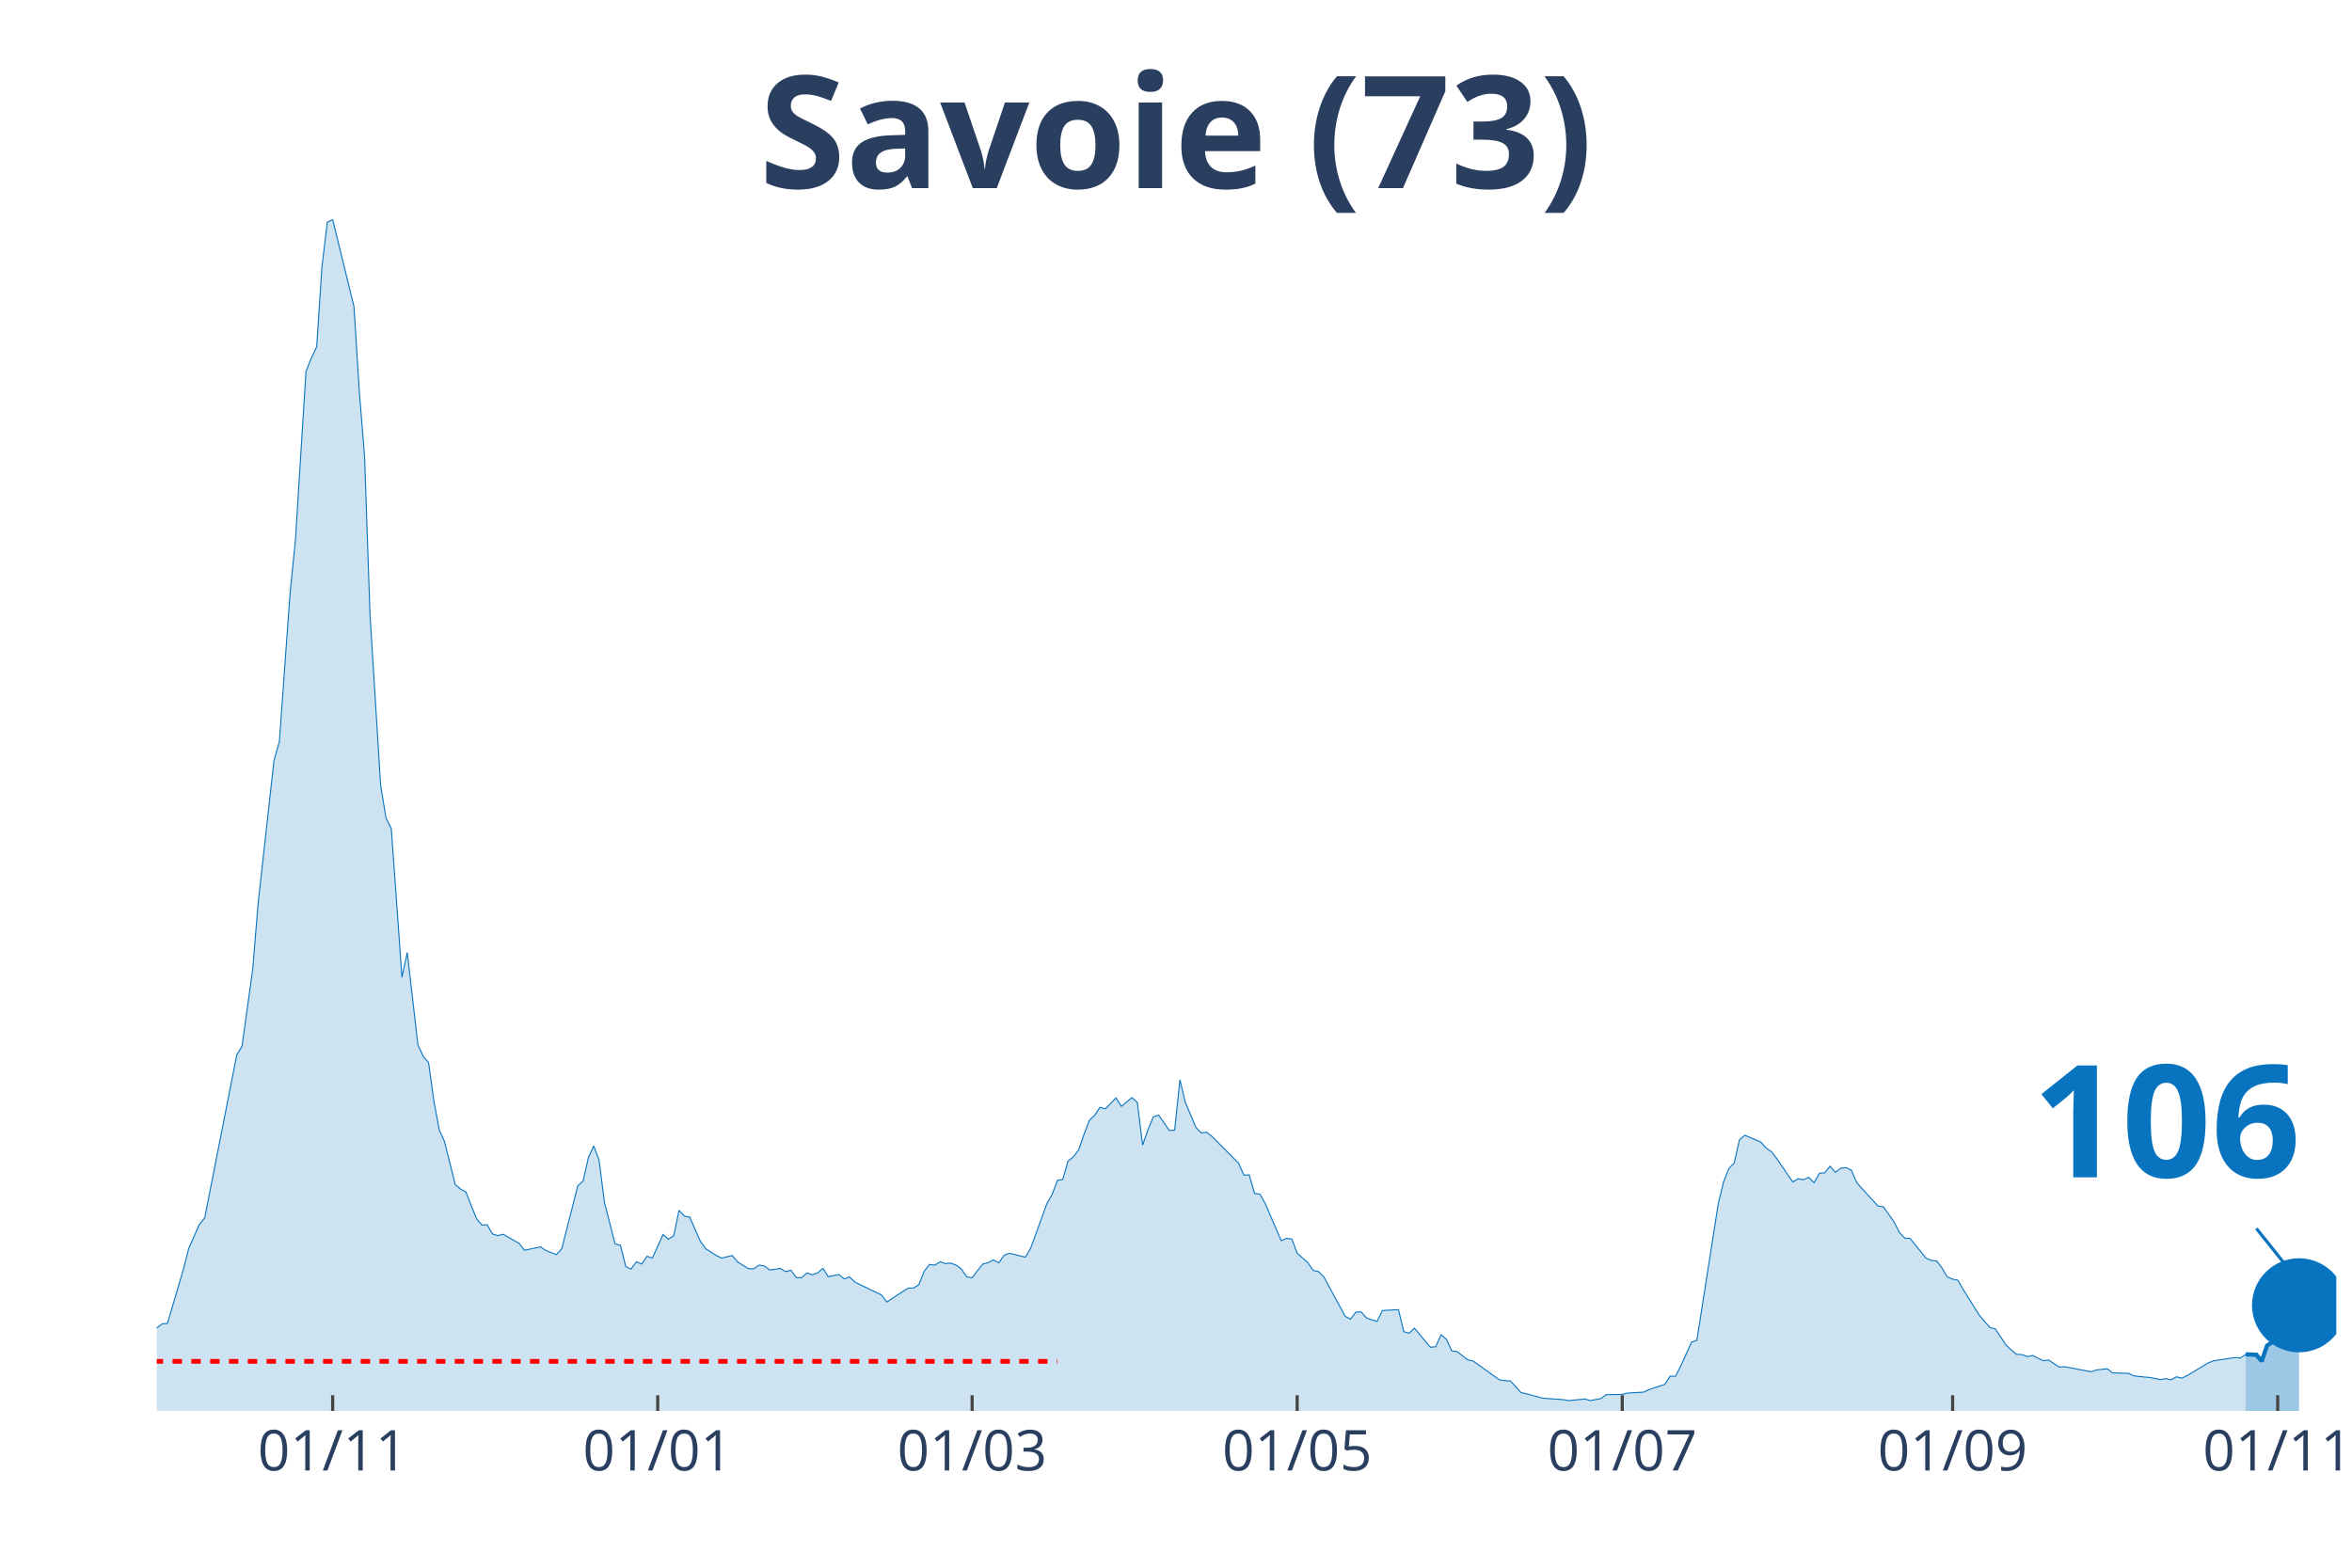
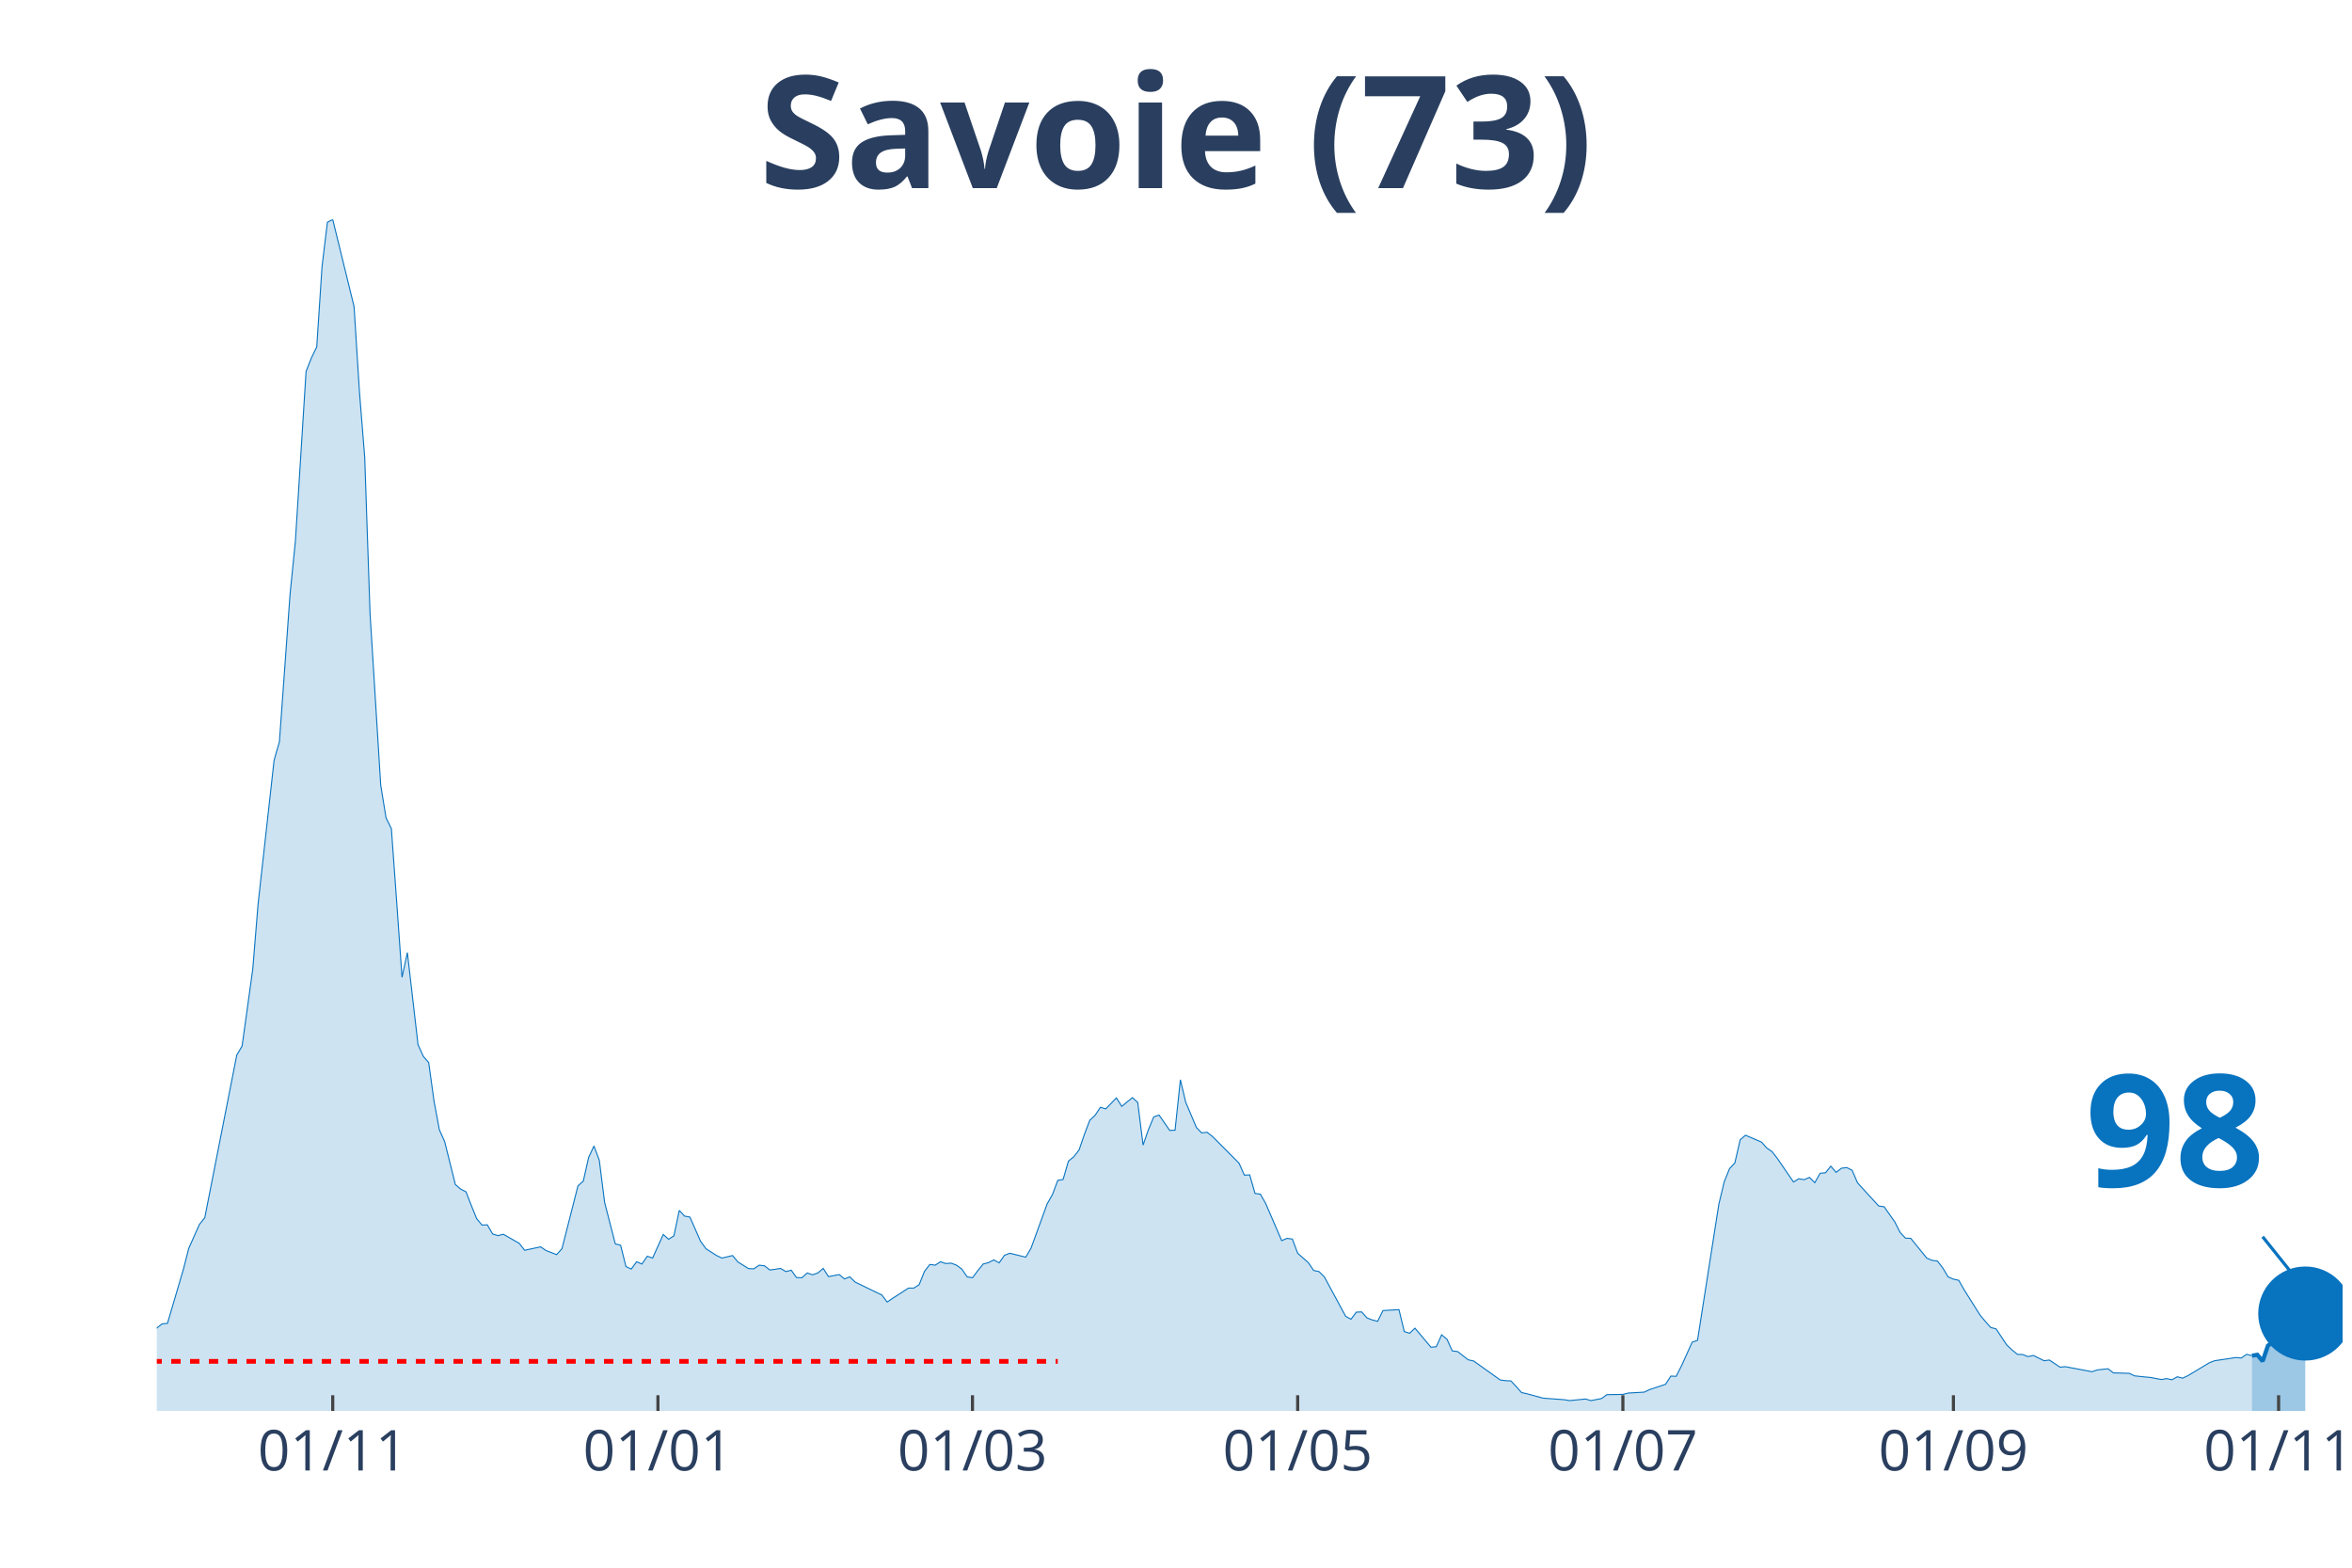
<svg xmlns="http://www.w3.org/2000/svg" class="main-svg" width="1125" height="750" style="" viewBox="0 0 750 500">
  <rect x="0" y="0" width="750" height="500" style="fill: rgb(0, 0, 0); fill-opacity: 0;" />
-   <defs id="defs-119f8c">
+   <defs id="defs-f6ebcd">
    <g class="clips">
-       <clipPath id="clip119f8cxyplot" class="plotclip">
-         <rect width="695" height="380" />
+       <clipPath id="clipf6ebcdxyplot" class="plotclip">
+         <rect width="697" height="380" />
      </clipPath>
-       <clipPath class="axesclip" id="clip119f8cx">
-         <rect x="50" y="0" width="695" height="500" />
+       <clipPath class="axesclip" id="clipf6ebcdx">
+         <rect x="50" y="0" width="697" height="500" />
      </clipPath>
-       <clipPath class="axesclip" id="clip119f8cy">
+       <clipPath class="axesclip" id="clipf6ebcdy">
        <rect x="0" y="70" width="750" height="380" />
      </clipPath>
-       <clipPath class="axesclip" id="clip119f8cxy">
-         <rect x="50" y="70" width="695" height="380" />
+       <clipPath class="axesclip" id="clipf6ebcdxy">
+         <rect x="50" y="70" width="697" height="380" />
      </clipPath>
    </g>
    <g class="gradients" />
  </defs>
  <g class="bglayer">
-     <rect class="bg" x="50" y="70" width="695" height="380" style="fill: rgb(0, 0, 0); fill-opacity: 0; stroke-width: 0;" />
+     <rect class="bg" x="50" y="70" width="697" height="380" style="fill: rgb(0, 0, 0); fill-opacity: 0; stroke-width: 0;" />
  </g>
  <g class="layer-below">
    <g class="imagelayer" />
    <g class="shapelayer" />
  </g>
  <g class="cartesianlayer">
    <g class="subplot xy">
      <g class="layer-subplot">
        <g class="shapelayer" />
        <g class="imagelayer" />
      </g>
      <g class="gridlayer">
        <g class="x">
-           <path class="xgrid crisp" transform="translate(106.08,0)" d="M0,70v380" style="stroke: rgb(255, 255, 255); stroke-opacity: 1; stroke-width: 1px;" />
-           <path class="xgrid crisp" transform="translate(209.73,0)" d="M0,70v380" style="stroke: rgb(255, 255, 255); stroke-opacity: 1; stroke-width: 1px;" />
-           <path class="xgrid crisp" transform="translate(309.99,0)" d="M0,70v380" style="stroke: rgb(255, 255, 255); stroke-opacity: 1; stroke-width: 1px;" />
-           <path class="xgrid crisp" transform="translate(413.64,0)" d="M0,70v380" style="stroke: rgb(255, 255, 255); stroke-opacity: 1; stroke-width: 1px;" />
-           <path class="xgrid crisp" transform="translate(517.3,0)" d="M0,70v380" style="stroke: rgb(255, 255, 255); stroke-opacity: 1; stroke-width: 1px;" />
-           <path class="xgrid crisp" transform="translate(622.65,0)" d="M0,70v380" style="stroke: rgb(255, 255, 255); stroke-opacity: 1; stroke-width: 1px;" />
-           <path class="xgrid crisp" transform="translate(726.31,0)" d="M0,70v380" style="stroke: rgb(255, 255, 255); stroke-opacity: 1; stroke-width: 1px;" />
+           <path class="xgrid crisp" transform="translate(106.1,0)" d="M0,70v380" style="stroke: rgb(255, 255, 255); stroke-opacity: 1; stroke-width: 1px;" />
+           <path class="xgrid crisp" transform="translate(209.8,0)" d="M0,70v380" style="stroke: rgb(255, 255, 255); stroke-opacity: 1; stroke-width: 1px;" />
+           <path class="xgrid crisp" transform="translate(310.1,0)" d="M0,70v380" style="stroke: rgb(255, 255, 255); stroke-opacity: 1; stroke-width: 1px;" />
+           <path class="xgrid crisp" transform="translate(413.8,0)" d="M0,70v380" style="stroke: rgb(255, 255, 255); stroke-opacity: 1; stroke-width: 1px;" />
+           <path class="xgrid crisp" transform="translate(517.5,0)" d="M0,70v380" style="stroke: rgb(255, 255, 255); stroke-opacity: 1; stroke-width: 1px;" />
+           <path class="xgrid crisp" transform="translate(622.9,0)" d="M0,70v380" style="stroke: rgb(255, 255, 255); stroke-opacity: 1; stroke-width: 1px;" />
+           <path class="xgrid crisp" transform="translate(726.6,0)" d="M0,70v380" style="stroke: rgb(255, 255, 255); stroke-opacity: 1; stroke-width: 1px;" />
        </g>
        <g class="y" />
      </g>
      <g class="zerolinelayer" />
      <path class="xlines-below" />
      <path class="ylines-below" />
      <g class="overlines-below" />
      <g class="xaxislayer-below" />
      <g class="yaxislayer-below" />
      <g class="overaxes-below" />
-       <g class="plot" transform="translate(50, 70)" clip-path="url('#clip119f8cxyplot')">
+       <g class="plot" transform="translate(50, 70)" clip-path="url('#clipf6ebcdxyplot')">
        <g class="scatterlayer mlayer">
-           <g class="trace scatter tracebbd8d1" style="stroke-miterlimit: 2;">
+           <g class="trace scatter trace5991e1" style="stroke-miterlimit: 2;">
            <g class="fills">
              <g>
-                 <path class="js-fill" d="M666.11,380L-231.1,380L-231.1,378.76L-103.66,378.39L-101.96,377.66L-88.36,377.22L-86.66,377.51L-79.87,377.3L-78.17,377.3L-61.17,373.42L-59.47,371.45L-54.38,370.13L-52.68,369.04L-49.28,367.5L-47.58,368.23L-42.48,368.6L-40.78,369.62L-37.38,368.52L-35.68,367.94L-30.59,365.97L-28.89,363.55L-25.49,361.65L-23.79,361.29L-16.99,360.41L-15.29,360.19L-11.89,359.17L-10.2,359.32L-6.8,358.95L-5.1,357.93L-1.7,356.98L0,353.54L1.7,352.23L3.4,352.08L8.5,334.76L10.2,328.11L13.59,320.5L15.29,318.38L25.49,266.49L27.19,263.64L30.59,239.08L32.29,218.32L37.38,172.49L39.08,166.57L42.48,119.43L44.18,102.55L47.58,48.46L49.28,44.15L50.98,40.64L52.68,14.91L54.38,0.88L56.08,0L62.87,27.77L64.57,54.67L66.27,75.87L67.97,125.72L71.37,180.39L73.07,190.84L74.77,194.28L76.47,217.74L78.17,241.71L79.87,233.82L83.26,263.2L84.96,266.93L86.66,268.9L88.36,281.18L90.06,290.32L91.76,294.12L95.16,307.79L96.86,309.25L98.56,310.13L100.26,314.51L101.96,318.68L103.66,320.72L105.35,320.65L107.05,323.57L108.75,324.09L110.45,323.65L115.55,326.57L117.25,328.76L122.35,327.67L124.05,328.84L127.44,330.15L129.14,328.25L134.24,308.22L135.94,306.69L137.64,299.16L139.34,295.51L141.04,300.04L142.74,313.49L146.14,326.72L147.84,327.16L149.54,333.95L151.23,334.76L152.93,332.42L154.63,333.15L156.33,330.66L158.03,331.25L161.43,323.72L163.13,325.25L164.83,324.16L166.53,316.05L168.23,317.87L169.93,318.17L173.33,325.91L175.02,328.25L178.42,330.44L180.12,331.25L183.52,330.44L185.22,332.49L188.62,334.61L190.32,334.68L192.02,333.51L193.72,333.73L195.42,335.05L197.11,334.83L198.81,334.54L200.51,335.56L202.21,335.12L203.91,337.46L205.61,337.53L207.31,336L209.01,336.58L210.71,336L212.41,334.54L214.11,337.17L217.51,336.51L219.21,337.9L220.9,337.24L222.6,338.92L229.4,342.21L231.1,343.02L232.8,345.28L234.5,344.11L239.6,340.82L241.3,340.82L243,339.73L244.69,335.49L246.39,333.29L248.09,333.51L249.79,332.42L251.49,333L253.19,332.86L254.89,333.51L256.59,334.76L258.29,337.24L259.99,337.53L261.69,335.27L263.39,333.15L265.09,332.71L266.78,331.83L268.48,332.78L270.18,330.37L271.88,329.71L276.98,330.96L278.68,328.03L283.78,314L285.48,311L287.18,306.47L288.88,306.18L290.57,300.33L292.27,298.94L293.97,296.75L295.67,291.78L297.37,287.32L299.07,285.71L300.77,283.15L302.47,283.67L305.87,280.16L307.57,282.86L310.97,280.08L312.67,281.62L314.36,295.21L316.06,290.32L317.76,286.22L319.46,285.64L322.86,290.54L324.56,290.46L326.26,274.38L327.96,281.55L331.36,289.59L333.06,291.34L334.76,291.12L336.45,292.44L344.95,300.99L346.65,304.79L348.35,304.72L350.05,310.64L351.75,310.86L353.45,313.85L358.55,325.69L360.24,324.96L361.94,325.18L363.64,329.71L367.04,332.71L368.74,335.2L370.44,335.56L372.14,337.24L378.94,349.81L380.64,350.76L382.33,348.5L384.03,348.42L385.73,350.33L387.43,350.98L389.13,351.42L390.83,347.99L395.93,347.69L397.63,354.71L399.33,355.22L401.03,353.61L406.12,359.68L407.82,359.53L409.52,355.73L411.22,357.12L412.92,360.85L414.62,361.07L418.02,363.7L419.72,364.07L428.22,370.13L429.91,370.35L431.61,370.43L433.31,372.25L435.01,374.15L436.71,374.52L441.81,375.91L443.51,376.05L448.61,376.42L450.31,376.71L455.4,376.2L457.1,376.71L460.5,376.05L462.2,374.81L467.3,374.74L469,374.3L474.1,374.01L475.79,373.2L480.89,371.52L482.59,368.89L484.29,368.96L485.99,365.6L489.39,358.07L491.09,357.49L497.89,314.07L499.58,306.98L501.28,302.74L502.98,300.92L504.68,293.53L506.38,292.07L511.48,294.26L513.18,296.16L514.88,297.33L516.58,299.53L521.67,306.98L523.37,305.96L525.07,306.25L526.77,305.52L528.47,307.2L530.17,304.2L531.87,304.06L533.57,301.94L535.27,303.91L536.97,302.6L538.67,302.38L540.37,303.25L542.07,307.2L543.77,309.1L548.86,314.66L550.56,314.88L553.96,319.7L555.66,323.06L557.36,324.89L559.06,324.96L564.16,331.25L565.86,331.98L567.56,332.2L569.25,334.39L570.95,337.24L572.65,337.97L574.35,338.34L576.05,341.33L581.15,349.45L582.85,351.49L584.55,353.39L586.25,353.83L589.65,358.95L591.34,360.56L593.04,361.95L594.74,362.02L596.44,362.68L598.14,362.31L601.54,363.99L603.24,363.77L606.64,366.04L608.34,365.89L616.83,367.5L618.53,366.92L621.93,366.55L623.63,367.87L628.73,368.01L630.43,368.82L633.83,369.18L635.53,369.33L638.92,369.99L640.62,369.69L642.32,370.06L644.02,369.11L645.72,369.55L647.42,368.74L654.22,364.65L655.92,363.99L662.71,362.97L664.41,363.12L666.11,361.95" style="fill: rgb(8, 115, 191); fill-opacity: 0.2; stroke-width: 0;" />
+                 <path class="js-fill" d="M668.1,380L-231.2,380L-231.2,378.76L-103.7,378.39L-102,377.66L-88.4,377.22L-86.7,377.51L-79.9,377.3L-78.2,377.3L-61.2,373.42L-59.5,371.45L-54.4,370.13L-52.7,369.04L-49.3,367.5L-47.6,368.23L-42.5,368.6L-40.8,369.62L-37.4,368.52L-35.7,367.94L-30.6,365.97L-28.9,363.55L-25.5,361.65L-23.8,361.29L-17,360.41L-15.3,360.19L-11.9,359.17L-10.2,359.32L-6.8,358.95L-5.1,357.93L-1.7,356.98L0,353.54L1.7,352.23L3.4,352.08L8.5,334.76L10.2,328.11L13.6,320.5L15.3,318.38L25.5,266.49L27.2,263.64L30.6,239.08L32.3,218.32L37.4,172.49L39.1,166.57L42.5,119.43L44.2,102.55L47.6,48.46L49.3,44.15L51,40.64L52.7,14.91L54.4,0.88L56.1,0L62.9,27.77L64.6,54.67L66.3,75.87L68,125.72L71.4,180.39L73.1,190.84L74.8,194.28L76.5,217.74L78.2,241.71L79.9,233.82L83.3,263.2L85,266.93L86.7,268.9L88.4,281.18L90.1,290.32L91.8,294.12L95.2,307.79L96.9,309.25L98.6,310.13L100.3,314.51L102,318.68L103.7,320.72L105.4,320.65L107.1,323.57L108.8,324.09L110.5,323.65L115.6,326.57L117.3,328.76L122.4,327.67L124.1,328.84L127.5,330.15L129.2,328.25L134.3,308.22L136,306.69L137.7,299.16L139.4,295.51L141.1,300.04L142.8,313.49L146.2,326.72L147.9,327.16L149.6,333.95L151.3,334.76L153,332.42L154.7,333.15L156.4,330.66L158.1,331.25L161.5,323.72L163.2,325.25L164.9,324.16L166.6,316.05L168.3,317.87L170,318.17L173.4,325.91L175.1,328.25L178.5,330.44L180.2,331.25L183.6,330.44L185.3,332.49L188.7,334.61L190.4,334.68L192.1,333.51L193.8,333.73L195.5,335.05L197.2,334.83L198.9,334.54L200.6,335.56L202.3,335.12L204,337.46L205.7,337.53L207.4,336L209.1,336.58L210.8,336L212.5,334.54L214.2,337.17L217.6,336.51L219.3,337.9L221,337.24L222.7,338.92L229.5,342.21L231.2,343.02L232.9,345.28L234.6,344.11L239.7,340.82L241.4,340.82L243.1,339.73L244.8,335.49L246.5,333.29L248.2,333.51L249.9,332.42L251.6,333L253.3,332.86L255,333.51L256.7,334.76L258.4,337.24L260.1,337.53L261.8,335.27L263.5,333.15L265.2,332.71L266.9,331.83L268.6,332.78L270.3,330.37L272,329.71L277.1,330.96L278.8,328.03L283.9,314L285.6,311L287.3,306.47L289,306.18L290.7,300.33L292.4,298.94L294.1,296.75L295.8,291.78L297.5,287.32L299.2,285.71L300.9,283.15L302.6,283.67L306,280.16L307.7,282.86L311.1,280.08L312.8,281.62L314.5,295.21L316.2,290.32L317.9,286.22L319.6,285.64L323,290.54L324.7,290.46L326.4,274.38L328.1,281.55L331.5,289.59L333.2,291.34L334.9,291.12L336.6,292.44L345.1,300.99L346.8,304.79L348.5,304.72L350.2,310.64L351.9,310.86L353.6,313.85L358.7,325.69L360.4,324.96L362.1,325.18L363.8,329.71L367.2,332.71L368.9,335.2L370.6,335.56L372.3,337.24L379.1,349.81L380.8,350.76L382.5,348.5L384.2,348.42L385.9,350.33L387.6,350.98L389.3,351.42L391,347.99L396.1,347.69L397.8,354.71L399.5,355.22L401.2,353.61L406.3,359.68L408,359.53L409.7,355.73L411.4,357.12L413.1,360.85L414.8,361.07L418.2,363.7L419.9,364.07L428.4,370.13L430.1,370.35L431.8,370.43L433.5,372.25L435.2,374.15L436.9,374.52L442,375.91L443.7,376.05L448.8,376.42L450.5,376.71L455.6,376.2L457.3,376.71L460.7,376.05L462.4,374.81L467.5,374.74L469.2,374.3L474.3,374.01L476,373.2L481.1,371.52L482.8,368.89L484.5,368.96L486.2,365.6L489.6,358.07L491.3,357.49L498.1,314.07L499.8,306.98L501.5,302.74L503.2,300.92L504.9,293.53L506.6,292.07L511.7,294.26L513.4,296.16L515.1,297.33L516.8,299.53L521.9,306.98L523.6,305.96L525.3,306.25L527,305.52L528.7,307.2L530.4,304.2L532.1,304.06L533.8,301.94L535.5,303.91L537.2,302.6L538.9,302.38L540.6,303.25L542.3,307.2L544,309.1L549.1,314.66L550.8,314.88L554.2,319.7L555.9,323.06L557.6,324.89L559.3,324.96L564.4,331.25L566.1,331.98L567.8,332.2L569.5,334.39L571.2,337.24L572.9,337.97L574.6,338.34L576.3,341.33L581.4,349.45L583.1,351.49L584.8,353.39L586.5,353.83L589.9,358.95L591.6,360.56L593.3,361.95L595,362.02L596.7,362.68L598.4,362.31L601.8,363.99L603.5,363.77L606.9,366.04L608.6,365.89L617.1,367.5L618.8,366.92L622.2,366.55L623.9,367.87L629,368.01L630.7,368.82L634.1,369.18L635.8,369.33L639.2,369.99L640.9,369.69L642.6,370.06L644.3,369.11L646,369.55L647.7,368.74L654.5,364.65L656.2,363.99L663,362.97L664.7,363.12L666.4,361.95L668.1,362.39" style="fill: rgb(8, 115, 191); fill-opacity: 0.2; stroke-width: 0;" />
              </g>
            </g>
            <g class="errorbars" />
            <g class="lines">
-               <path class="js-line" d="M-231.1,378.76L-103.66,378.39L-101.96,377.66L-88.36,377.22L-86.66,377.51L-79.87,377.3L-78.17,377.3L-61.17,373.42L-59.47,371.45L-54.38,370.13L-52.68,369.04L-49.28,367.5L-47.58,368.23L-42.48,368.6L-40.78,369.62L-37.38,368.52L-35.68,367.94L-30.59,365.97L-28.89,363.55L-25.49,361.65L-23.79,361.29L-16.99,360.41L-15.29,360.19L-11.89,359.17L-10.2,359.32L-6.8,358.95L-5.1,357.93L-1.7,356.98L0,353.54L1.7,352.23L3.4,352.08L8.5,334.76L10.2,328.11L13.59,320.5L15.29,318.38L25.49,266.49L27.19,263.64L30.59,239.08L32.29,218.32L37.38,172.49L39.08,166.57L42.48,119.43L44.18,102.55L47.58,48.46L49.28,44.15L50.98,40.64L52.68,14.91L54.38,0.88L56.08,0L62.87,27.77L64.57,54.67L66.27,75.87L67.97,125.72L71.37,180.39L73.07,190.84L74.77,194.28L76.47,217.74L78.17,241.71L79.87,233.82L83.26,263.2L84.96,266.93L86.66,268.9L88.36,281.18L90.06,290.32L91.76,294.12L95.16,307.79L96.86,309.25L98.56,310.13L100.26,314.51L101.96,318.68L103.66,320.72L105.35,320.65L107.05,323.57L108.75,324.09L110.45,323.65L115.55,326.57L117.25,328.76L122.35,327.67L124.05,328.84L127.44,330.15L129.14,328.25L134.24,308.22L135.94,306.69L137.64,299.16L139.34,295.51L141.04,300.04L142.74,313.49L146.14,326.72L147.84,327.16L149.54,333.95L151.23,334.76L152.93,332.42L154.63,333.15L156.33,330.66L158.03,331.25L161.43,323.72L163.13,325.25L164.83,324.16L166.53,316.05L168.23,317.87L169.93,318.17L173.33,325.91L175.02,328.25L178.42,330.44L180.12,331.25L183.52,330.44L185.22,332.49L188.62,334.61L190.32,334.68L192.02,333.51L193.72,333.73L195.42,335.05L197.11,334.83L198.81,334.54L200.51,335.56L202.21,335.12L203.91,337.46L205.61,337.53L207.31,336L209.01,336.58L210.71,336L212.41,334.54L214.11,337.17L217.51,336.51L219.21,337.9L220.9,337.24L222.6,338.92L229.4,342.21L231.1,343.02L232.8,345.28L234.5,344.11L239.6,340.82L241.3,340.82L243,339.73L244.69,335.49L246.39,333.29L248.09,333.51L249.79,332.42L251.49,333L253.19,332.86L254.89,333.51L256.59,334.76L258.29,337.24L259.99,337.53L261.69,335.27L263.39,333.15L265.09,332.71L266.78,331.83L268.48,332.78L270.18,330.37L271.88,329.71L276.98,330.96L278.68,328.03L283.78,314L285.48,311L287.18,306.47L288.88,306.18L290.57,300.33L292.27,298.94L293.97,296.75L295.67,291.78L297.37,287.32L299.07,285.71L300.77,283.15L302.47,283.67L305.87,280.16L307.57,282.86L310.97,280.08L312.67,281.62L314.36,295.21L316.06,290.32L317.76,286.22L319.46,285.64L322.86,290.54L324.56,290.46L326.26,274.38L327.96,281.55L331.36,289.59L333.06,291.34L334.76,291.12L336.45,292.44L344.95,300.99L346.65,304.79L348.35,304.72L350.05,310.64L351.75,310.86L353.45,313.85L358.55,325.69L360.24,324.96L361.94,325.18L363.64,329.71L367.04,332.71L368.74,335.2L370.44,335.56L372.14,337.24L378.94,349.81L380.64,350.76L382.33,348.5L384.03,348.42L385.73,350.33L387.43,350.98L389.13,351.42L390.83,347.99L395.93,347.69L397.63,354.71L399.33,355.22L401.03,353.61L406.12,359.68L407.82,359.53L409.52,355.73L411.22,357.12L412.92,360.85L414.62,361.07L418.02,363.7L419.72,364.07L428.22,370.13L429.91,370.35L431.61,370.43L433.31,372.25L435.01,374.15L436.71,374.52L441.81,375.91L443.51,376.05L448.61,376.42L450.31,376.71L455.4,376.2L457.1,376.71L460.5,376.05L462.2,374.81L467.3,374.74L469,374.3L474.1,374.01L475.79,373.2L480.89,371.52L482.59,368.89L484.29,368.96L485.99,365.6L489.39,358.07L491.09,357.49L497.89,314.07L499.58,306.98L501.28,302.74L502.98,300.92L504.68,293.53L506.38,292.07L511.48,294.26L513.18,296.16L514.88,297.33L516.58,299.53L521.67,306.98L523.37,305.96L525.07,306.25L526.77,305.52L528.47,307.2L530.17,304.2L531.87,304.06L533.57,301.94L535.27,303.91L536.97,302.6L538.67,302.38L540.37,303.25L542.07,307.2L543.77,309.1L548.86,314.66L550.56,314.88L553.96,319.7L555.66,323.06L557.36,324.89L559.06,324.96L564.16,331.25L565.86,331.98L567.56,332.2L569.25,334.39L570.95,337.24L572.65,337.97L574.35,338.34L576.05,341.33L581.15,349.45L582.85,351.49L584.55,353.39L586.25,353.83L589.65,358.95L591.34,360.56L593.04,361.95L594.74,362.02L596.44,362.68L598.14,362.31L601.54,363.99L603.24,363.77L606.64,366.04L608.34,365.89L616.83,367.5L618.53,366.92L621.93,366.55L623.63,367.87L628.73,368.01L630.43,368.82L633.83,369.18L635.53,369.33L638.92,369.99L640.62,369.69L642.32,370.06L644.02,369.11L645.72,369.55L647.42,368.74L654.22,364.65L655.92,363.99L662.71,362.97L664.41,363.12L666.11,361.95" style="vector-effect: non-scaling-stroke; fill: none; stroke: rgb(8, 115, 191); stroke-opacity: 1; stroke-width: 0.5px; opacity: 1;" />
+               <path class="js-line" d="M-231.2,378.76L-103.7,378.39L-102,377.66L-88.4,377.22L-86.7,377.51L-79.9,377.3L-78.2,377.3L-61.2,373.42L-59.5,371.45L-54.4,370.13L-52.7,369.04L-49.3,367.5L-47.6,368.23L-42.5,368.6L-40.8,369.62L-37.4,368.52L-35.7,367.94L-30.6,365.97L-28.9,363.55L-25.5,361.65L-23.8,361.29L-17,360.41L-15.3,360.19L-11.9,359.17L-10.2,359.32L-6.8,358.95L-5.1,357.93L-1.7,356.98L0,353.54L1.7,352.23L3.4,352.08L8.5,334.76L10.2,328.11L13.6,320.5L15.3,318.38L25.5,266.49L27.2,263.64L30.6,239.08L32.3,218.32L37.4,172.49L39.1,166.57L42.5,119.43L44.2,102.55L47.6,48.46L49.3,44.15L51,40.64L52.7,14.91L54.4,0.88L56.1,0L62.9,27.77L64.6,54.67L66.3,75.87L68,125.72L71.4,180.39L73.1,190.84L74.8,194.28L76.5,217.74L78.2,241.71L79.9,233.82L83.3,263.2L85,266.93L86.7,268.9L88.4,281.18L90.1,290.32L91.8,294.12L95.2,307.79L96.9,309.25L98.6,310.13L100.3,314.51L102,318.68L103.7,320.72L105.4,320.65L107.1,323.57L108.8,324.09L110.5,323.65L115.6,326.57L117.3,328.76L122.4,327.67L124.1,328.84L127.5,330.15L129.2,328.25L134.3,308.22L136,306.69L137.7,299.16L139.4,295.51L141.1,300.04L142.8,313.49L146.2,326.72L147.9,327.16L149.6,333.95L151.3,334.76L153,332.42L154.7,333.15L156.4,330.66L158.1,331.25L161.5,323.72L163.2,325.25L164.9,324.16L166.6,316.05L168.3,317.87L170,318.17L173.4,325.91L175.1,328.25L178.5,330.44L180.2,331.25L183.6,330.44L185.3,332.49L188.7,334.61L190.4,334.68L192.1,333.51L193.8,333.73L195.5,335.05L197.2,334.83L198.9,334.54L200.6,335.56L202.3,335.12L204,337.46L205.7,337.53L207.4,336L209.1,336.58L210.8,336L212.5,334.54L214.2,337.17L217.6,336.51L219.3,337.9L221,337.24L222.7,338.92L229.5,342.21L231.2,343.02L232.9,345.28L234.6,344.11L239.7,340.82L241.4,340.82L243.1,339.73L244.8,335.49L246.5,333.29L248.2,333.51L249.9,332.42L251.6,333L253.3,332.86L255,333.51L256.7,334.76L258.4,337.24L260.1,337.53L261.8,335.27L263.5,333.15L265.2,332.71L266.9,331.83L268.6,332.78L270.3,330.37L272,329.71L277.1,330.96L278.8,328.03L283.9,314L285.6,311L287.3,306.47L289,306.18L290.7,300.33L292.4,298.94L294.1,296.75L295.8,291.78L297.5,287.32L299.2,285.71L300.9,283.15L302.6,283.67L306,280.16L307.7,282.86L311.1,280.08L312.8,281.62L314.5,295.21L316.2,290.32L317.9,286.22L319.6,285.64L323,290.54L324.7,290.46L326.4,274.38L328.1,281.55L331.5,289.59L333.2,291.34L334.9,291.12L336.6,292.44L345.1,300.99L346.8,304.79L348.5,304.72L350.2,310.64L351.9,310.86L353.6,313.85L358.7,325.69L360.4,324.96L362.1,325.18L363.8,329.71L367.2,332.71L368.9,335.2L370.6,335.56L372.3,337.24L379.1,349.81L380.8,350.76L382.5,348.5L384.2,348.42L385.9,350.33L387.6,350.98L389.3,351.42L391,347.99L396.1,347.69L397.8,354.71L399.5,355.22L401.2,353.61L406.3,359.68L408,359.53L409.7,355.73L411.4,357.12L413.1,360.85L414.8,361.07L418.2,363.7L419.9,364.07L428.4,370.13L430.1,370.35L431.8,370.43L433.5,372.25L435.2,374.15L436.9,374.52L442,375.91L443.7,376.05L448.8,376.42L450.5,376.71L455.6,376.2L457.3,376.71L460.7,376.05L462.4,374.81L467.5,374.74L469.2,374.3L474.3,374.01L476,373.2L481.1,371.52L482.8,368.89L484.5,368.96L486.2,365.6L489.6,358.07L491.3,357.49L498.1,314.07L499.8,306.98L501.5,302.74L503.2,300.92L504.9,293.53L506.6,292.07L511.7,294.26L513.4,296.16L515.1,297.33L516.8,299.53L521.9,306.98L523.6,305.96L525.3,306.25L527,305.52L528.7,307.2L530.4,304.2L532.1,304.06L533.8,301.94L535.5,303.91L537.2,302.6L538.9,302.38L540.6,303.25L542.3,307.2L544,309.1L549.1,314.66L550.8,314.88L554.2,319.7L555.9,323.06L557.6,324.89L559.3,324.96L564.4,331.25L566.1,331.98L567.8,332.2L569.5,334.39L571.2,337.24L572.9,337.97L574.6,338.34L576.3,341.33L581.4,349.45L583.1,351.49L584.8,353.39L586.5,353.83L589.9,358.95L591.6,360.56L593.3,361.95L595,362.02L596.7,362.68L598.4,362.31L601.8,363.99L603.5,363.77L606.9,366.04L608.6,365.89L617.1,367.5L618.8,366.92L622.2,366.55L623.9,367.87L629,368.01L630.7,368.82L634.1,369.18L635.8,369.33L639.2,369.99L640.9,369.69L642.6,370.06L644.3,369.11L646,369.55L647.7,368.74L654.5,364.65L656.2,363.99L663,362.97L664.7,363.12L666.4,361.95L668.1,362.39" style="vector-effect: non-scaling-stroke; fill: none; stroke: rgb(8, 115, 191); stroke-opacity: 1; stroke-width: 0.5px; opacity: 1;" />
            </g>
            <g class="points" />
            <g class="text" />
          </g>
-           <g class="trace scatter trace814178" style="stroke-miterlimit: 2;">
+           <g class="trace scatter tracea6e019" style="stroke-miterlimit: 2;">
            <g class="fills">
              <g>
-                 <path class="js-fill" d="M683.11,380L666.11,380L666.11,361.95L669.51,362.09L671.21,364.14L672.91,359.17L674.61,358L676.31,355.51L678.01,354.42L681.41,352.66L683.11,346.31" style="fill: rgb(8, 115, 191); fill-opacity: 0.4; stroke-width: 0;" />
+                 <path class="js-fill" d="M685.1,380L668.1,380L668.1,362.39L669.8,362.09L671.5,364.14L673.2,359.17L674.9,358L676.6,355.51L678.3,354.42L681.7,352.66L683.4,346.31L685.1,348.94" style="fill: rgb(8, 115, 191); fill-opacity: 0.4; stroke-width: 0;" />
              </g>
            </g>
            <g class="errorbars" />
            <g class="lines">
-               <path class="js-line" d="M666.11,361.95L669.51,362.09L671.21,364.14L672.91,359.17L674.61,358L676.31,355.51L678.01,354.42L681.41,352.66L683.11,346.31" style="vector-effect: non-scaling-stroke; fill: none; stroke: rgb(8, 115, 191); stroke-opacity: 1; stroke-width: 2px; opacity: 1;" />
+               <path class="js-line" d="M668.1,362.39L669.8,362.09L671.5,364.14L673.2,359.17L674.9,358L676.6,355.51L678.3,354.42L681.7,352.66L683.4,346.31L685.1,348.94" style="vector-effect: non-scaling-stroke; fill: none; stroke: rgb(8, 115, 191); stroke-opacity: 1; stroke-width: 2px; opacity: 1;" />
            </g>
            <g class="points" />
            <g class="text" />
          </g>
-           <g class="trace scatter traceabc94b" style="stroke-miterlimit: 2; opacity: 1;">
+           <g class="trace scatter trace49c747" style="stroke-miterlimit: 2; opacity: 1;">
            <g class="fills" />
            <g class="errorbars" />
            <g class="lines" />
            <g class="points">
-               <path class="point" transform="translate(683.11,346.31)" d="M15,0A15,15 0 1,1 0,-15A15,15 0 0,1 15,0Z" style="opacity: 1; stroke-width: 0px; fill: rgb(8, 115, 191); fill-opacity: 1;" />
+               <path class="point" transform="translate(685.1,348.94)" d="M15,0A15,15 0 1,1 0,-15A15,15 0 0,1 15,0Z" style="opacity: 1; stroke-width: 0px; fill: rgb(8, 115, 191); fill-opacity: 1;" />
            </g>
            <g class="text" />
          </g>
        </g>
      </g>
      <g class="overplot" />
      <path class="xlines-above crisp" style="fill: none; stroke-width: 1px; stroke: rgb(0, 0, 0); stroke-opacity: 0;" d="" />
      <path class="ylines-above crisp" style="fill: none;" d="M0,0" />
      <g class="overlines-above" />
      <g class="xaxislayer-above">
-         <path class="xtick ticks crisp" d="M0,450v-5" transform="translate(106.08,0)" style="stroke: rgb(68, 68, 68); stroke-opacity: 1; stroke-width: 1px;" />
-         <path class="xtick ticks crisp" d="M0,450v-5" transform="translate(209.73,0)" style="stroke: rgb(68, 68, 68); stroke-opacity: 1; stroke-width: 1px;" />
-         <path class="xtick ticks crisp" d="M0,450v-5" transform="translate(309.99,0)" style="stroke: rgb(68, 68, 68); stroke-opacity: 1; stroke-width: 1px;" />
-         <path class="xtick ticks crisp" d="M0,450v-5" transform="translate(413.64,0)" style="stroke: rgb(68, 68, 68); stroke-opacity: 1; stroke-width: 1px;" />
-         <path class="xtick ticks crisp" d="M0,450v-5" transform="translate(517.3,0)" style="stroke: rgb(68, 68, 68); stroke-opacity: 1; stroke-width: 1px;" />
-         <path class="xtick ticks crisp" d="M0,450v-5" transform="translate(622.65,0)" style="stroke: rgb(68, 68, 68); stroke-opacity: 1; stroke-width: 1px;" />
-         <path class="xtick ticks crisp" d="M0,450v-5" transform="translate(726.31,0)" style="stroke: rgb(68, 68, 68); stroke-opacity: 1; stroke-width: 1px;" />
+         <path class="xtick ticks crisp" d="M0,450v-5" transform="translate(106.1,0)" style="stroke: rgb(68, 68, 68); stroke-opacity: 1; stroke-width: 1px;" />
+         <path class="xtick ticks crisp" d="M0,450v-5" transform="translate(209.8,0)" style="stroke: rgb(68, 68, 68); stroke-opacity: 1; stroke-width: 1px;" />
+         <path class="xtick ticks crisp" d="M0,450v-5" transform="translate(310.1,0)" style="stroke: rgb(68, 68, 68); stroke-opacity: 1; stroke-width: 1px;" />
+         <path class="xtick ticks crisp" d="M0,450v-5" transform="translate(413.8,0)" style="stroke: rgb(68, 68, 68); stroke-opacity: 1; stroke-width: 1px;" />
+         <path class="xtick ticks crisp" d="M0,450v-5" transform="translate(517.5,0)" style="stroke: rgb(68, 68, 68); stroke-opacity: 1; stroke-width: 1px;" />
+         <path class="xtick ticks crisp" d="M0,450v-5" transform="translate(622.9,0)" style="stroke: rgb(68, 68, 68); stroke-opacity: 1; stroke-width: 1px;" />
+         <path class="xtick ticks crisp" d="M0,450v-5" transform="translate(726.6,0)" style="stroke: rgb(68, 68, 68); stroke-opacity: 1; stroke-width: 1px;" />
        <g class="xtick">
-           <text text-anchor="middle" x="0" y="469" transform="translate(106.08,0)" style="font-family: 'Open Sans', verdana, arial, sans-serif; font-size: 18px; fill: rgb(42, 63, 95); fill-opacity: 1; white-space: pre;">01/11</text>
+           <text text-anchor="middle" x="0" y="469" transform="translate(106.1,0)" style="font-family: 'Open Sans', verdana, arial, sans-serif; font-size: 18px; fill: rgb(42, 63, 95); fill-opacity: 1; white-space: pre;">01/11</text>
        </g>
        <g class="xtick">
-           <text text-anchor="middle" x="0" y="469" transform="translate(209.73,0)" style="font-family: 'Open Sans', verdana, arial, sans-serif; font-size: 18px; fill: rgb(42, 63, 95); fill-opacity: 1; white-space: pre;">01/01</text>
+           <text text-anchor="middle" x="0" y="469" transform="translate(209.8,0)" style="font-family: 'Open Sans', verdana, arial, sans-serif; font-size: 18px; fill: rgb(42, 63, 95); fill-opacity: 1; white-space: pre;">01/01</text>
        </g>
        <g class="xtick">
-           <text text-anchor="middle" x="0" y="469" transform="translate(309.99,0)" style="font-family: 'Open Sans', verdana, arial, sans-serif; font-size: 18px; fill: rgb(42, 63, 95); fill-opacity: 1; white-space: pre;">01/03</text>
+           <text text-anchor="middle" x="0" y="469" transform="translate(310.1,0)" style="font-family: 'Open Sans', verdana, arial, sans-serif; font-size: 18px; fill: rgb(42, 63, 95); fill-opacity: 1; white-space: pre;">01/03</text>
        </g>
        <g class="xtick">
-           <text text-anchor="middle" x="0" y="469" transform="translate(413.64,0)" style="font-family: 'Open Sans', verdana, arial, sans-serif; font-size: 18px; fill: rgb(42, 63, 95); fill-opacity: 1; white-space: pre;">01/05</text>
+           <text text-anchor="middle" x="0" y="469" transform="translate(413.8,0)" style="font-family: 'Open Sans', verdana, arial, sans-serif; font-size: 18px; fill: rgb(42, 63, 95); fill-opacity: 1; white-space: pre;">01/05</text>
        </g>
        <g class="xtick">
-           <text text-anchor="middle" x="0" y="469" transform="translate(517.3,0)" style="font-family: 'Open Sans', verdana, arial, sans-serif; font-size: 18px; fill: rgb(42, 63, 95); fill-opacity: 1; white-space: pre;">01/07</text>
+           <text text-anchor="middle" x="0" y="469" transform="translate(517.5,0)" style="font-family: 'Open Sans', verdana, arial, sans-serif; font-size: 18px; fill: rgb(42, 63, 95); fill-opacity: 1; white-space: pre;">01/07</text>
        </g>
        <g class="xtick">
-           <text text-anchor="middle" x="0" y="469" transform="translate(622.65,0)" style="font-family: 'Open Sans', verdana, arial, sans-serif; font-size: 18px; fill: rgb(42, 63, 95); fill-opacity: 1; white-space: pre;">01/09</text>
+           <text text-anchor="middle" x="0" y="469" transform="translate(622.9,0)" style="font-family: 'Open Sans', verdana, arial, sans-serif; font-size: 18px; fill: rgb(42, 63, 95); fill-opacity: 1; white-space: pre;">01/09</text>
        </g>
        <g class="xtick">
-           <text text-anchor="middle" x="0" y="469" transform="translate(726.31,0)" style="font-family: 'Open Sans', verdana, arial, sans-serif; font-size: 18px; fill: rgb(42, 63, 95); fill-opacity: 1; white-space: pre;">01/11</text>
+           <text text-anchor="middle" x="0" y="469" transform="translate(726.6,0)" style="font-family: 'Open Sans', verdana, arial, sans-serif; font-size: 18px; fill: rgb(42, 63, 95); fill-opacity: 1; white-space: pre;">01/11</text>
        </g>
      </g>
      <g class="yaxislayer-above" />
      <g class="overaxes-above" />
    </g>
  </g>
  <g class="polarlayer" />
  <g class="ternarylayer" />
  <g class="geolayer" />
  <g class="funnelarealayer" />
  <g class="pielayer" />
  <g class="treemaplayer" />
  <g class="sunburstlayer" />
  <g class="glimages" />
-   <defs id="topdefs-119f8c">
+   <defs id="topdefs-f6ebcd">
    <g class="clips" />
  </defs>
  <g class="layer-above">
    <g class="imagelayer" />
    <g class="shapelayer">
-       <path data-index="0" fill-rule="evenodd" d="M-904.99,434.19L337.18,434.19" clip-path="url('#clip119f8cxy')" style="opacity: 1; stroke: rgb(255, 0, 0); stroke-opacity: 1; fill: rgb(0, 0, 0); fill-opacity: 0; stroke-dasharray: 3px, 3px; stroke-width: 1.5px;" />
+       <path data-index="0" fill-rule="evenodd" d="M-905.4,434.19L337.3,434.19" clip-path="url('#clipf6ebcdxy')" style="opacity: 1; stroke: rgb(255, 0, 0); stroke-opacity: 1; fill: rgb(0, 0, 0); fill-opacity: 0; stroke-dasharray: 3px, 3px; stroke-width: 1.5px;" />
    </g>
  </g>
  <g class="infolayer">
    <g class="g-gtitle">
      <text class="gtitle" x="375" y="25" text-anchor="middle" dy="0.7em" style="font-family: 'Open Sans', verdana, arial, sans-serif; font-size: 50px; fill: rgb(42, 63, 95); opacity: 1; font-weight: normal; white-space: pre;">
        <tspan style="font-weight:bold">Savoie (73)</tspan>
      </text>
    </g>
    <g class="g-xtitle" />
    <g class="annotation" data-index="0" style="opacity: 1;">
-       <g class="annotation-text-g" transform="rotate(0,691.11,356.31)">
-         <g class="cursor-pointer" transform="translate(633, 320)">
-           <rect class="bg" x="0.5" y="0.5" width="115" height="71" style="stroke-width: 1px; stroke: rgb(0, 0, 0); stroke-opacity: 0; fill: rgb(255, 255, 255); fill-opacity: 0.6;" />
-           <text class="annotation-text" text-anchor="middle" x="57.812" y="55.5" style="font-family: 'Open Sans', verdana, arial, sans-serif; font-size: 50px; fill: rgb(8, 115, 191); fill-opacity: 1; white-space: pre;">
-             <tspan style="font-weight:bold">106 </tspan>
+       <g class="annotation-text-g" transform="rotate(0,693.1,358.94)">
+         <g class="cursor-pointer" transform="translate(650, 323)">
+           <rect class="bg" x="0.5" y="0.5" width="86" height="71" style="stroke-width: 1px; stroke: rgb(0, 0, 0); stroke-opacity: 0; fill: rgb(255, 255, 255); fill-opacity: 0.6;" />
+           <text class="annotation-text" text-anchor="middle" x="43.531" y="55.5" style="font-family: 'Open Sans', verdana, arial, sans-serif; font-size: 50px; fill: rgb(8, 115, 191); fill-opacity: 1; white-space: pre;">
+             <tspan style="font-weight:bold">98 </tspan>
          </text>
        </g>
      </g>
      <g class="annotation-arrow-g" style="opacity: 1;">
-         <path d="M719.51,391.81L731.11,406.31" style="stroke-width: 1px; stroke: rgb(8, 115, 191); stroke-opacity: 1; stroke-dasharray: 0px, 0px, 18.569px, 18.569px;" />
+         <path d="M721.5,394.44L733.1,408.94" style="stroke-width: 1px; stroke: rgb(8, 115, 191); stroke-opacity: 1; stroke-dasharray: 0px, 0px, 18.569px, 18.569px;" />
      </g>
    </g>
  </g>
</svg>
